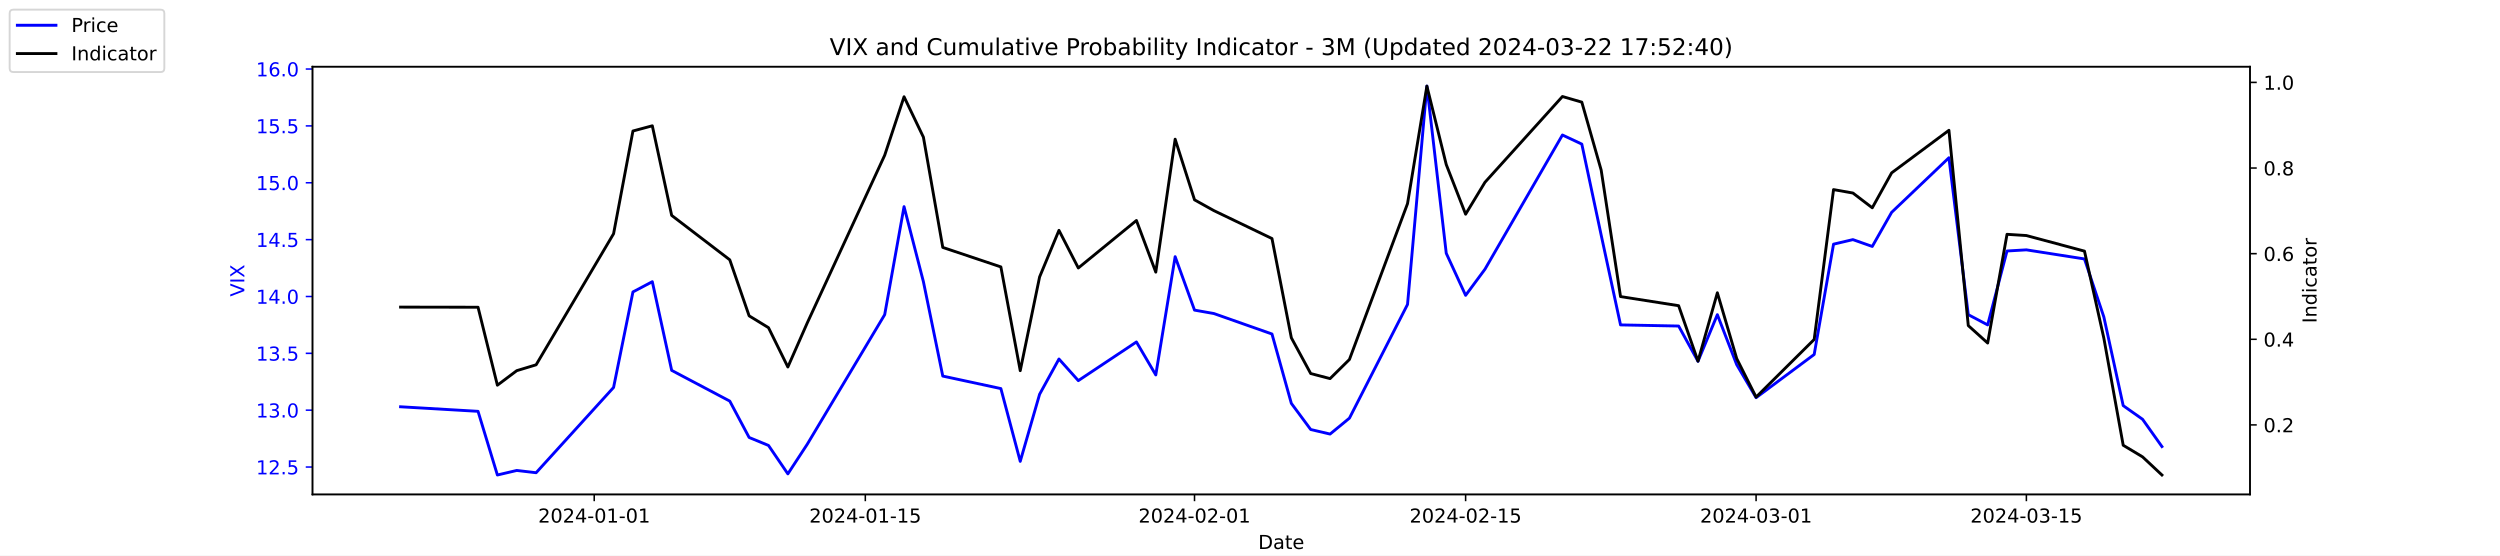
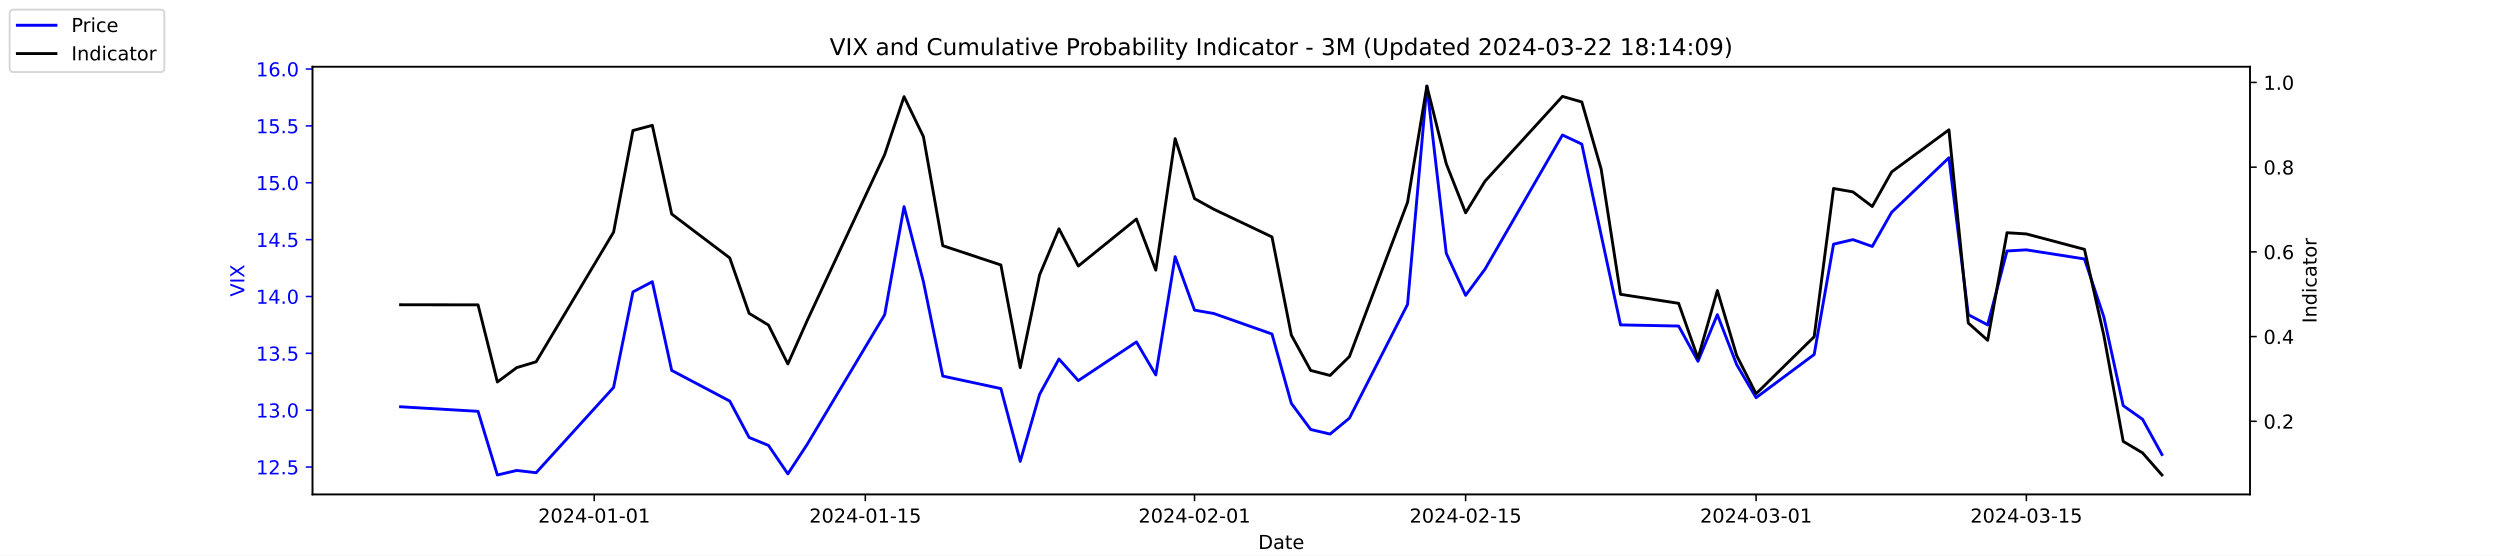
<svg xmlns="http://www.w3.org/2000/svg" xmlns:xlink="http://www.w3.org/1999/xlink" width="1296pt" height="288pt" viewBox="0 0 1296 288" version="1.1">
  <defs>
    <style type="text/css">*{stroke-linejoin: round; stroke-linecap: butt}</style>
  </defs>
  <g id="figure_1">
    <g id="patch_1">
      <path d="M 0 288  L 1296 288  L 1296 0  L 0 0  z " style="fill: #ffffff" />
    </g>
    <g id="axes_1">
      <g id="patch_2">
        <path d="M 162 256.32  L 1166.4 256.32  L 1166.4 34.56  L 162 34.56  z " style="fill: #ffffff" />
      </g>
      <g id="matplotlib.axis_1">
        <g id="xtick_1">
          <g id="line2d_1">
            <defs>
-               <path id="m07f2b52ada" d="M 0 0  L 0 3.5  " style="stroke: #000000; stroke-width: 0.8" />
+               <path id="m7a53cad192" d="M 0 0  L 0 3.5  " style="stroke: #000000; stroke-width: 0.8" />
            </defs>
            <g>
-               <use xlink:href="#m07f2b52ada" x="308.04" y="256.32" style="stroke: #000000; stroke-width: 0.8" />
+               <use xlink:href="#m7a53cad192" x="308.04" y="256.32" style="stroke: #000000; stroke-width: 0.8" />
            </g>
          </g>
          <g id="text_1">
            <g transform="translate(278.9824 270.9184) scale(0.1 -0.1)">
              <defs>
                <path id="DejaVuSans-32" d="M 1228 531  L 3431 531  L 3431 0  L 469 0  L 469 531  Q 828 903 1448 1529  Q 2069 2156 2228 2338  Q 2531 2678 2651 2914  Q 2772 3150 2772 3378  Q 2772 3750 2511 3984  Q 2250 4219 1831 4219  Q 1534 4219 1204 4116  Q 875 4013 500 3803  L 500 4441  Q 881 4594 1212 4672  Q 1544 4750 1819 4750  Q 2544 4750 2975 4387  Q 3406 4025 3406 3419  Q 3406 3131 3298 2873  Q 3191 2616 2906 2266  Q 2828 2175 2409 1742  Q 1991 1309 1228 531  z " transform="scale(0.015625)" />
                <path id="DejaVuSans-30" d="M 2034 4250  Q 1547 4250 1301 3770  Q 1056 3291 1056 2328  Q 1056 1369 1301 889  Q 1547 409 2034 409  Q 2525 409 2770 889  Q 3016 1369 3016 2328  Q 3016 3291 2770 3770  Q 2525 4250 2034 4250  z M 2034 4750  Q 2819 4750 3233 4129  Q 3647 3509 3647 2328  Q 3647 1150 3233 529  Q 2819 -91 2034 -91  Q 1250 -91 836 529  Q 422 1150 422 2328  Q 422 3509 836 4129  Q 1250 4750 2034 4750  z " transform="scale(0.015625)" />
                <path id="DejaVuSans-34" d="M 2419 4116  L 825 1625  L 2419 1625  L 2419 4116  z M 2253 4666  L 3047 4666  L 3047 1625  L 3713 1625  L 3713 1100  L 3047 1100  L 3047 0  L 2419 0  L 2419 1100  L 313 1100  L 313 1709  L 2253 4666  z " transform="scale(0.015625)" />
                <path id="DejaVuSans-2d" d="M 313 2009  L 1997 2009  L 1997 1497  L 313 1497  L 313 2009  z " transform="scale(0.015625)" />
                <path id="DejaVuSans-31" d="M 794 531  L 1825 531  L 1825 4091  L 703 3866  L 703 4441  L 1819 4666  L 2450 4666  L 2450 531  L 3481 531  L 3481 0  L 794 0  L 794 531  z " transform="scale(0.015625)" />
              </defs>
              <use xlink:href="#DejaVuSans-32" />
              <use xlink:href="#DejaVuSans-30" x="63.623" />
              <use xlink:href="#DejaVuSans-32" x="127.246" />
              <use xlink:href="#DejaVuSans-34" x="190.869" />
              <use xlink:href="#DejaVuSans-2d" x="254.492" />
              <use xlink:href="#DejaVuSans-30" x="290.576" />
              <use xlink:href="#DejaVuSans-31" x="354.199" />
              <use xlink:href="#DejaVuSans-2d" x="417.822" />
              <use xlink:href="#DejaVuSans-30" x="453.906" />
              <use xlink:href="#DejaVuSans-31" x="517.529" />
            </g>
          </g>
        </g>
        <g id="xtick_2">
          <g id="line2d_2">
            <g>
-               <use xlink:href="#m07f2b52ada" x="448.58" y="256.32" style="stroke: #000000; stroke-width: 0.8" />
+               <use xlink:href="#m7a53cad192" x="448.58" y="256.32" style="stroke: #000000; stroke-width: 0.8" />
            </g>
          </g>
          <g id="text_2">
            <g transform="translate(419.5222 270.9184) scale(0.1 -0.1)">
              <defs>
                <path id="DejaVuSans-35" d="M 691 4666  L 3169 4666  L 3169 4134  L 1269 4134  L 1269 2991  Q 1406 3038 1543 3061  Q 1681 3084 1819 3084  Q 2600 3084 3056 2656  Q 3513 2228 3513 1497  Q 3513 744 3044 326  Q 2575 -91 1722 -91  Q 1428 -91 1123 -41  Q 819 9 494 109  L 494 744  Q 775 591 1075 516  Q 1375 441 1709 441  Q 2250 441 2565 725  Q 2881 1009 2881 1497  Q 2881 1984 2565 2268  Q 2250 2553 1709 2553  Q 1456 2553 1204 2497  Q 953 2441 691 2322  L 691 4666  z " transform="scale(0.015625)" />
              </defs>
              <use xlink:href="#DejaVuSans-32" />
              <use xlink:href="#DejaVuSans-30" x="63.623" />
              <use xlink:href="#DejaVuSans-32" x="127.246" />
              <use xlink:href="#DejaVuSans-34" x="190.869" />
              <use xlink:href="#DejaVuSans-2d" x="254.492" />
              <use xlink:href="#DejaVuSans-30" x="290.576" />
              <use xlink:href="#DejaVuSans-31" x="354.199" />
              <use xlink:href="#DejaVuSans-2d" x="417.822" />
              <use xlink:href="#DejaVuSans-31" x="453.906" />
              <use xlink:href="#DejaVuSans-35" x="517.529" />
            </g>
          </g>
        </g>
        <g id="xtick_3">
          <g id="line2d_3">
            <g>
-               <use xlink:href="#m07f2b52ada" x="619.236" y="256.32" style="stroke: #000000; stroke-width: 0.8" />
+               <use xlink:href="#m7a53cad192" x="619.236" y="256.32" style="stroke: #000000; stroke-width: 0.8" />
            </g>
          </g>
          <g id="text_3">
            <g transform="translate(590.1778 270.9184) scale(0.1 -0.1)">
              <use xlink:href="#DejaVuSans-32" />
              <use xlink:href="#DejaVuSans-30" x="63.623" />
              <use xlink:href="#DejaVuSans-32" x="127.246" />
              <use xlink:href="#DejaVuSans-34" x="190.869" />
              <use xlink:href="#DejaVuSans-2d" x="254.492" />
              <use xlink:href="#DejaVuSans-30" x="290.576" />
              <use xlink:href="#DejaVuSans-32" x="354.199" />
              <use xlink:href="#DejaVuSans-2d" x="417.822" />
              <use xlink:href="#DejaVuSans-30" x="453.906" />
              <use xlink:href="#DejaVuSans-31" x="517.529" />
            </g>
          </g>
        </g>
        <g id="xtick_4">
          <g id="line2d_4">
            <g>
-               <use xlink:href="#m07f2b52ada" x="759.775" y="256.32" style="stroke: #000000; stroke-width: 0.8" />
+               <use xlink:href="#m7a53cad192" x="759.775" y="256.32" style="stroke: #000000; stroke-width: 0.8" />
            </g>
          </g>
          <g id="text_4">
            <g transform="translate(730.7177 270.9184) scale(0.1 -0.1)">
              <use xlink:href="#DejaVuSans-32" />
              <use xlink:href="#DejaVuSans-30" x="63.623" />
              <use xlink:href="#DejaVuSans-32" x="127.246" />
              <use xlink:href="#DejaVuSans-34" x="190.869" />
              <use xlink:href="#DejaVuSans-2d" x="254.492" />
              <use xlink:href="#DejaVuSans-30" x="290.576" />
              <use xlink:href="#DejaVuSans-32" x="354.199" />
              <use xlink:href="#DejaVuSans-2d" x="417.822" />
              <use xlink:href="#DejaVuSans-31" x="453.906" />
              <use xlink:href="#DejaVuSans-35" x="517.529" />
            </g>
          </g>
        </g>
        <g id="xtick_5">
          <g id="line2d_5">
            <g>
-               <use xlink:href="#m07f2b52ada" x="910.354" y="256.32" style="stroke: #000000; stroke-width: 0.8" />
+               <use xlink:href="#m7a53cad192" x="910.354" y="256.32" style="stroke: #000000; stroke-width: 0.8" />
            </g>
          </g>
          <g id="text_5">
            <g transform="translate(881.2961 270.9184) scale(0.1 -0.1)">
              <defs>
                <path id="DejaVuSans-33" d="M 2597 2516  Q 3050 2419 3304 2112  Q 3559 1806 3559 1356  Q 3559 666 3084 287  Q 2609 -91 1734 -91  Q 1441 -91 1130 -33  Q 819 25 488 141  L 488 750  Q 750 597 1062 519  Q 1375 441 1716 441  Q 2309 441 2620 675  Q 2931 909 2931 1356  Q 2931 1769 2642 2001  Q 2353 2234 1838 2234  L 1294 2234  L 1294 2753  L 1863 2753  Q 2328 2753 2575 2939  Q 2822 3125 2822 3475  Q 2822 3834 2567 4026  Q 2313 4219 1838 4219  Q 1578 4219 1281 4162  Q 984 4106 628 3988  L 628 4550  Q 988 4650 1302 4700  Q 1616 4750 1894 4750  Q 2613 4750 3031 4423  Q 3450 4097 3450 3541  Q 3450 3153 3228 2886  Q 3006 2619 2597 2516  z " transform="scale(0.015625)" />
              </defs>
              <use xlink:href="#DejaVuSans-32" />
              <use xlink:href="#DejaVuSans-30" x="63.623" />
              <use xlink:href="#DejaVuSans-32" x="127.246" />
              <use xlink:href="#DejaVuSans-34" x="190.869" />
              <use xlink:href="#DejaVuSans-2d" x="254.492" />
              <use xlink:href="#DejaVuSans-30" x="290.576" />
              <use xlink:href="#DejaVuSans-33" x="354.199" />
              <use xlink:href="#DejaVuSans-2d" x="417.822" />
              <use xlink:href="#DejaVuSans-30" x="453.906" />
              <use xlink:href="#DejaVuSans-31" x="517.529" />
            </g>
          </g>
        </g>
        <g id="xtick_6">
          <g id="line2d_6">
            <g>
-               <use xlink:href="#m07f2b52ada" x="1050.476" y="256.32" style="stroke: #000000; stroke-width: 0.8" />
+               <use xlink:href="#m7a53cad192" x="1050.476" y="256.32" style="stroke: #000000; stroke-width: 0.8" />
            </g>
          </g>
          <g id="text_6">
            <g transform="translate(1021.418 270.9184) scale(0.1 -0.1)">
              <use xlink:href="#DejaVuSans-32" />
              <use xlink:href="#DejaVuSans-30" x="63.623" />
              <use xlink:href="#DejaVuSans-32" x="127.246" />
              <use xlink:href="#DejaVuSans-34" x="190.869" />
              <use xlink:href="#DejaVuSans-2d" x="254.492" />
              <use xlink:href="#DejaVuSans-30" x="290.576" />
              <use xlink:href="#DejaVuSans-33" x="354.199" />
              <use xlink:href="#DejaVuSans-2d" x="417.822" />
              <use xlink:href="#DejaVuSans-31" x="453.906" />
              <use xlink:href="#DejaVuSans-35" x="517.529" />
            </g>
          </g>
        </g>
        <g id="text_7">
          <g transform="translate(652.2492 284.5966) scale(0.1 -0.1)">
            <defs>
              <path id="DejaVuSans-44" d="M 1259 4147  L 1259 519  L 2022 519  Q 2988 519 3436 956  Q 3884 1394 3884 2338  Q 3884 3275 3436 3711  Q 2988 4147 2022 4147  L 1259 4147  z M 628 4666  L 1925 4666  Q 3281 4666 3915 4102  Q 4550 3538 4550 2338  Q 4550 1131 3912 565  Q 3275 0 1925 0  L 628 0  L 628 4666  z " transform="scale(0.015625)" />
              <path id="DejaVuSans-61" d="M 2194 1759  Q 1497 1759 1228 1600  Q 959 1441 959 1056  Q 959 750 1161 570  Q 1363 391 1709 391  Q 2188 391 2477 730  Q 2766 1069 2766 1631  L 2766 1759  L 2194 1759  z M 3341 1997  L 3341 0  L 2766 0  L 2766 531  Q 2569 213 2275 61  Q 1981 -91 1556 -91  Q 1019 -91 701 211  Q 384 513 384 1019  Q 384 1609 779 1909  Q 1175 2209 1959 2209  L 2766 2209  L 2766 2266  Q 2766 2663 2505 2880  Q 2244 3097 1772 3097  Q 1472 3097 1187 3025  Q 903 2953 641 2809  L 641 3341  Q 956 3463 1253 3523  Q 1550 3584 1831 3584  Q 2591 3584 2966 3190  Q 3341 2797 3341 1997  z " transform="scale(0.015625)" />
              <path id="DejaVuSans-74" d="M 1172 4494  L 1172 3500  L 2356 3500  L 2356 3053  L 1172 3053  L 1172 1153  Q 1172 725 1289 603  Q 1406 481 1766 481  L 2356 481  L 2356 0  L 1766 0  Q 1100 0 847 248  Q 594 497 594 1153  L 594 3053  L 172 3053  L 172 3500  L 594 3500  L 594 4494  L 1172 4494  z " transform="scale(0.015625)" />
              <path id="DejaVuSans-65" d="M 3597 1894  L 3597 1613  L 953 1613  Q 991 1019 1311 708  Q 1631 397 2203 397  Q 2534 397 2845 478  Q 3156 559 3463 722  L 3463 178  Q 3153 47 2828 -22  Q 2503 -91 2169 -91  Q 1331 -91 842 396  Q 353 884 353 1716  Q 353 2575 817 3079  Q 1281 3584 2069 3584  Q 2775 3584 3186 3129  Q 3597 2675 3597 1894  z M 3022 2063  Q 3016 2534 2758 2815  Q 2500 3097 2075 3097  Q 1594 3097 1305 2825  Q 1016 2553 972 2059  L 3022 2063  z " transform="scale(0.015625)" />
            </defs>
            <use xlink:href="#DejaVuSans-44" />
            <use xlink:href="#DejaVuSans-61" x="77.002" />
            <use xlink:href="#DejaVuSans-74" x="138.281" />
            <use xlink:href="#DejaVuSans-65" x="177.49" />
          </g>
        </g>
      </g>
      <g id="matplotlib.axis_2">
        <g id="ytick_1">
          <g id="line2d_7">
            <defs>
-               <path id="m9b5f4cbcef" d="M 0 0  L -3.5 0  " style="stroke: #0000ff; stroke-width: 0.8" />
+               <path id="m133be6daa9" d="M 0 0  L -3.5 0  " style="stroke: #0000ff; stroke-width: 0.8" />
            </defs>
            <g>
-               <use xlink:href="#m9b5f4cbcef" x="162" y="242.114" style="fill: #0000ff; stroke: #0000ff; stroke-width: 0.8" />
+               <use xlink:href="#m133be6daa9" x="162" y="242.114" style="fill: #0000ff; stroke: #0000ff; stroke-width: 0.8" />
            </g>
          </g>
          <g id="text_8">
            <g style="fill: #0000ff" transform="translate(132.7344 245.9129) scale(0.1 -0.1)">
              <defs>
                <path id="DejaVuSans-2e" d="M 684 794  L 1344 794  L 1344 0  L 684 0  L 684 794  z " transform="scale(0.015625)" />
              </defs>
              <use xlink:href="#DejaVuSans-31" />
              <use xlink:href="#DejaVuSans-32" x="63.623" />
              <use xlink:href="#DejaVuSans-2e" x="127.246" />
              <use xlink:href="#DejaVuSans-35" x="159.033" />
            </g>
          </g>
        </g>
        <g id="ytick_2">
          <g id="line2d_8">
            <g>
-               <use xlink:href="#m9b5f4cbcef" x="162" y="212.64" style="fill: #0000ff; stroke: #0000ff; stroke-width: 0.8" />
+               <use xlink:href="#m133be6daa9" x="162" y="212.64" style="fill: #0000ff; stroke: #0000ff; stroke-width: 0.8" />
            </g>
          </g>
          <g id="text_9">
            <g style="fill: #0000ff" transform="translate(132.7344 216.4392) scale(0.1 -0.1)">
              <use xlink:href="#DejaVuSans-31" />
              <use xlink:href="#DejaVuSans-33" x="63.623" />
              <use xlink:href="#DejaVuSans-2e" x="127.246" />
              <use xlink:href="#DejaVuSans-30" x="159.033" />
            </g>
          </g>
        </g>
        <g id="ytick_3">
          <g id="line2d_9">
            <g>
-               <use xlink:href="#m9b5f4cbcef" x="162" y="183.166" style="fill: #0000ff; stroke: #0000ff; stroke-width: 0.8" />
+               <use xlink:href="#m133be6daa9" x="162" y="183.166" style="fill: #0000ff; stroke: #0000ff; stroke-width: 0.8" />
            </g>
          </g>
          <g id="text_10">
            <g style="fill: #0000ff" transform="translate(132.7344 186.9656) scale(0.1 -0.1)">
              <use xlink:href="#DejaVuSans-31" />
              <use xlink:href="#DejaVuSans-33" x="63.623" />
              <use xlink:href="#DejaVuSans-2e" x="127.246" />
              <use xlink:href="#DejaVuSans-35" x="159.033" />
            </g>
          </g>
        </g>
        <g id="ytick_4">
          <g id="line2d_10">
            <g>
-               <use xlink:href="#m9b5f4cbcef" x="162" y="153.693" style="fill: #0000ff; stroke: #0000ff; stroke-width: 0.8" />
+               <use xlink:href="#m133be6daa9" x="162" y="153.693" style="fill: #0000ff; stroke: #0000ff; stroke-width: 0.8" />
            </g>
          </g>
          <g id="text_11">
            <g style="fill: #0000ff" transform="translate(132.7344 157.4919) scale(0.1 -0.1)">
              <use xlink:href="#DejaVuSans-31" />
              <use xlink:href="#DejaVuSans-34" x="63.623" />
              <use xlink:href="#DejaVuSans-2e" x="127.246" />
              <use xlink:href="#DejaVuSans-30" x="159.033" />
            </g>
          </g>
        </g>
        <g id="ytick_5">
          <g id="line2d_11">
            <g>
-               <use xlink:href="#m9b5f4cbcef" x="162" y="124.219" style="fill: #0000ff; stroke: #0000ff; stroke-width: 0.8" />
+               <use xlink:href="#m133be6daa9" x="162" y="124.219" style="fill: #0000ff; stroke: #0000ff; stroke-width: 0.8" />
            </g>
          </g>
          <g id="text_12">
            <g style="fill: #0000ff" transform="translate(132.7344 128.0182) scale(0.1 -0.1)">
              <use xlink:href="#DejaVuSans-31" />
              <use xlink:href="#DejaVuSans-34" x="63.623" />
              <use xlink:href="#DejaVuSans-2e" x="127.246" />
              <use xlink:href="#DejaVuSans-35" x="159.033" />
            </g>
          </g>
        </g>
        <g id="ytick_6">
          <g id="line2d_12">
            <g>
-               <use xlink:href="#m9b5f4cbcef" x="162" y="94.745" style="fill: #0000ff; stroke: #0000ff; stroke-width: 0.8" />
+               <use xlink:href="#m133be6daa9" x="162" y="94.745" style="fill: #0000ff; stroke: #0000ff; stroke-width: 0.8" />
            </g>
          </g>
          <g id="text_13">
            <g style="fill: #0000ff" transform="translate(132.7344 98.5445) scale(0.1 -0.1)">
              <use xlink:href="#DejaVuSans-31" />
              <use xlink:href="#DejaVuSans-35" x="63.623" />
              <use xlink:href="#DejaVuSans-2e" x="127.246" />
              <use xlink:href="#DejaVuSans-30" x="159.033" />
            </g>
          </g>
        </g>
        <g id="ytick_7">
          <g id="line2d_13">
            <g>
-               <use xlink:href="#m9b5f4cbcef" x="162" y="65.272" style="fill: #0000ff; stroke: #0000ff; stroke-width: 0.8" />
+               <use xlink:href="#m133be6daa9" x="162" y="65.272" style="fill: #0000ff; stroke: #0000ff; stroke-width: 0.8" />
            </g>
          </g>
          <g id="text_14">
            <g style="fill: #0000ff" transform="translate(132.7344 69.07082) scale(0.1 -0.1)">
              <use xlink:href="#DejaVuSans-31" />
              <use xlink:href="#DejaVuSans-35" x="63.623" />
              <use xlink:href="#DejaVuSans-2e" x="127.246" />
              <use xlink:href="#DejaVuSans-35" x="159.033" />
            </g>
          </g>
        </g>
        <g id="ytick_8">
          <g id="line2d_14">
            <g>
-               <use xlink:href="#m9b5f4cbcef" x="162" y="35.798" style="fill: #0000ff; stroke: #0000ff; stroke-width: 0.8" />
+               <use xlink:href="#m133be6daa9" x="162" y="35.798" style="fill: #0000ff; stroke: #0000ff; stroke-width: 0.8" />
            </g>
          </g>
          <g id="text_15">
            <g style="fill: #0000ff" transform="translate(132.7344 39.59714) scale(0.1 -0.1)">
              <defs>
                <path id="DejaVuSans-36" d="M 2113 2584  Q 1688 2584 1439 2293  Q 1191 2003 1191 1497  Q 1191 994 1439 701  Q 1688 409 2113 409  Q 2538 409 2786 701  Q 3034 994 3034 1497  Q 3034 2003 2786 2293  Q 2538 2584 2113 2584  z M 3366 4563  L 3366 3988  Q 3128 4100 2886 4159  Q 2644 4219 2406 4219  Q 1781 4219 1451 3797  Q 1122 3375 1075 2522  Q 1259 2794 1537 2939  Q 1816 3084 2150 3084  Q 2853 3084 3261 2657  Q 3669 2231 3669 1497  Q 3669 778 3244 343  Q 2819 -91 2113 -91  Q 1303 -91 875 529  Q 447 1150 447 2328  Q 447 3434 972 4092  Q 1497 4750 2381 4750  Q 2619 4750 2861 4703  Q 3103 4656 3366 4563  z " transform="scale(0.015625)" />
              </defs>
              <use xlink:href="#DejaVuSans-31" />
              <use xlink:href="#DejaVuSans-36" x="63.623" />
              <use xlink:href="#DejaVuSans-2e" x="127.246" />
              <use xlink:href="#DejaVuSans-30" x="159.033" />
            </g>
          </g>
        </g>
        <g id="text_16">
          <g style="fill: #0000ff" transform="translate(126.6547 153.7603) rotate(-90) scale(0.1 -0.1)">
            <defs>
              <path id="DejaVuSans-56" d="M 1831 0  L 50 4666  L 709 4666  L 2188 738  L 3669 4666  L 4325 4666  L 2547 0  L 1831 0  z " transform="scale(0.015625)" />
              <path id="DejaVuSans-49" d="M 628 4666  L 1259 4666  L 1259 0  L 628 0  L 628 4666  z " transform="scale(0.015625)" />
              <path id="DejaVuSans-58" d="M 403 4666  L 1081 4666  L 2241 2931  L 3406 4666  L 4084 4666  L 2584 2425  L 4184 0  L 3506 0  L 2194 1984  L 872 0  L 191 0  L 1856 2491  L 403 4666  z " transform="scale(0.015625)" />
            </defs>
            <use xlink:href="#DejaVuSans-56" />
            <use xlink:href="#DejaVuSans-49" x="68.408" />
            <use xlink:href="#DejaVuSans-58" x="97.9" />
          </g>
        </g>
      </g>
      <g id="line2d_15">
-         <path d="M 207.655 210.872  L 247.809 213.23  L 257.847 246.24  L 267.886 243.882  L 277.924 245.061  L 318.079 200.851  L 328.117 151.335  L 338.156 146.029  L 348.194 192.008  L 378.31 207.924  L 388.349 226.787  L 398.387 230.914  L 408.426 245.651  L 418.464 230.324  L 458.619 163.124  L 468.657 107.124  L 478.696 146.029  L 488.734 194.956  L 518.85 201.44  L 528.889 239.166  L 538.927 204.387  L 548.966 186.114  L 559.004 197.314  L 589.12 177.272  L 599.158 194.366  L 609.197 133.061  L 619.236 160.766  L 629.274 162.535  L 659.39 173.145  L 669.428 209.103  L 679.467 222.661  L 689.506 225.019  L 699.544 216.766  L 729.66 157.819  L 739.698 44.64  L 749.737 131.293  L 759.775 153.103  L 769.814 139.545  L 809.968 69.987  L 820.007 74.703  L 830.045 121.861  L 840.084 168.429  L 870.2 169.019  L 880.238 187.293  L 890.277 163.124  L 900.315 189.061  L 910.354 206.156  L 940.47 183.756  L 950.508 126.577  L 960.547 124.219  L 970.585 127.756  L 980.624 110.072  L 1010.321 81.777  L 1020.36 163.124  L 1030.398 168.429  L 1040.437 130.114  L 1050.476 129.524  L 1080.591 134.24  L 1090.63 164.303  L 1100.668 210.282  L 1110.707 217.356  L 1120.745 231.503  " clip-path="url(#pab43a58d4c)" style="fill: none; stroke: #0000ff; stroke-width: 1.5; stroke-linecap: square" />
+         <path d="M 207.655 210.872  L 247.809 213.23  L 257.847 246.24  L 267.886 243.882  L 277.924 245.061  L 318.079 200.851  L 328.117 151.335  L 338.156 146.029  L 348.194 192.008  L 378.31 207.924  L 388.349 226.787  L 398.387 230.914  L 408.426 245.651  L 418.464 230.324  L 458.619 163.124  L 468.657 107.124  L 478.696 146.029  L 488.734 194.956  L 518.85 201.44  L 528.889 239.166  L 538.927 204.387  L 548.966 186.114  L 559.004 197.314  L 589.12 177.272  L 599.158 194.366  L 609.197 133.061  L 619.236 160.766  L 629.274 162.535  L 659.39 173.145  L 669.428 209.103  L 679.467 222.661  L 689.506 225.019  L 699.544 216.766  L 729.66 157.819  L 739.698 44.64  L 749.737 131.293  L 759.775 153.103  L 769.814 139.545  L 809.968 69.987  L 820.007 74.703  L 830.045 121.861  L 840.084 168.429  L 870.2 169.019  L 880.238 187.293  L 890.277 163.124  L 900.315 189.061  L 910.354 206.156  L 940.47 183.756  L 950.508 126.577  L 960.547 124.219  L 970.585 127.756  L 980.624 110.072  L 1010.321 81.777  L 1020.36 163.124  L 1030.398 168.429  L 1040.437 130.114  L 1050.476 129.524  L 1080.591 134.24  L 1090.63 164.303  L 1100.668 210.282  L 1110.707 217.356  L 1120.745 235.63  " clip-path="url(#p592674bd98)" style="fill: none; stroke: #0000ff; stroke-width: 1.5; stroke-linecap: square" />
      </g>
      <g id="patch_3">
        <path d="M 162 256.32  L 162 34.56  " style="fill: none; stroke: #000000; stroke-width: 0.8; stroke-linejoin: miter; stroke-linecap: square" />
      </g>
      <g id="patch_4">
        <path d="M 1166.4 256.32  L 1166.4 34.56  " style="fill: none; stroke: #000000; stroke-width: 0.8; stroke-linejoin: miter; stroke-linecap: square" />
      </g>
      <g id="patch_5">
        <path d="M 162 256.32  L 1166.4 256.32  " style="fill: none; stroke: #000000; stroke-width: 0.8; stroke-linejoin: miter; stroke-linecap: square" />
      </g>
      <g id="patch_6">
        <path d="M 162 34.56  L 1166.4 34.56  " style="fill: none; stroke: #000000; stroke-width: 0.8; stroke-linejoin: miter; stroke-linecap: square" />
      </g>
    </g>
    <g id="axes_2">
      <g id="matplotlib.axis_3">
        <g id="ytick_9">
          <g id="line2d_16">
            <defs>
-               <path id="m5ce564eed6" d="M 0 0  L 3.5 0  " style="stroke: #000000; stroke-width: 0.8" />
+               <path id="m8a5cfea23c" d="M 0 0  L 3.5 0  " style="stroke: #000000; stroke-width: 0.8" />
            </defs>
            <g>
-               <use xlink:href="#m5ce564eed6" x="1166.4" y="220.278" style="stroke: #000000; stroke-width: 0.8" />
+               <use xlink:href="#m8a5cfea23c" x="1166.4" y="218.39" style="stroke: #000000; stroke-width: 0.8" />
            </g>
          </g>
          <g id="text_17">
-             <g transform="translate(1173.4 224.0772) scale(0.1 -0.1)">
+             <g transform="translate(1173.4 222.1896) scale(0.1 -0.1)">
              <use xlink:href="#DejaVuSans-30" />
              <use xlink:href="#DejaVuSans-2e" x="63.623" />
              <use xlink:href="#DejaVuSans-32" x="95.41" />
            </g>
          </g>
        </g>
        <g id="ytick_10">
          <g id="line2d_17">
            <g>
-               <use xlink:href="#m5ce564eed6" x="1166.4" y="175.889" style="stroke: #000000; stroke-width: 0.8" />
+               <use xlink:href="#m8a5cfea23c" x="1166.4" y="174.478" style="stroke: #000000; stroke-width: 0.8" />
            </g>
          </g>
          <g id="text_18">
-             <g transform="translate(1173.4 179.6878) scale(0.1 -0.1)">
+             <g transform="translate(1173.4 178.2773) scale(0.1 -0.1)">
              <use xlink:href="#DejaVuSans-30" />
              <use xlink:href="#DejaVuSans-2e" x="63.623" />
              <use xlink:href="#DejaVuSans-34" x="95.41" />
            </g>
          </g>
        </g>
        <g id="ytick_11">
          <g id="line2d_18">
            <g>
-               <use xlink:href="#m5ce564eed6" x="1166.4" y="131.499" style="stroke: #000000; stroke-width: 0.8" />
+               <use xlink:href="#m8a5cfea23c" x="1166.4" y="130.566" style="stroke: #000000; stroke-width: 0.8" />
            </g>
          </g>
          <g id="text_19">
-             <g transform="translate(1173.4 135.2984) scale(0.1 -0.1)">
+             <g transform="translate(1173.4 134.3649) scale(0.1 -0.1)">
              <use xlink:href="#DejaVuSans-30" />
              <use xlink:href="#DejaVuSans-2e" x="63.623" />
              <use xlink:href="#DejaVuSans-36" x="95.41" />
            </g>
          </g>
        </g>
        <g id="ytick_12">
          <g id="line2d_19">
            <g>
-               <use xlink:href="#m5ce564eed6" x="1166.4" y="87.11" style="stroke: #000000; stroke-width: 0.8" />
+               <use xlink:href="#m8a5cfea23c" x="1166.4" y="86.653" style="stroke: #000000; stroke-width: 0.8" />
            </g>
          </g>
          <g id="text_20">
-             <g transform="translate(1173.4 90.90898) scale(0.1 -0.1)">
+             <g transform="translate(1173.4 90.45257) scale(0.1 -0.1)">
              <defs>
                <path id="DejaVuSans-38" d="M 2034 2216  Q 1584 2216 1326 1975  Q 1069 1734 1069 1313  Q 1069 891 1326 650  Q 1584 409 2034 409  Q 2484 409 2743 651  Q 3003 894 3003 1313  Q 3003 1734 2745 1975  Q 2488 2216 2034 2216  z M 1403 2484  Q 997 2584 770 2862  Q 544 3141 544 3541  Q 544 4100 942 4425  Q 1341 4750 2034 4750  Q 2731 4750 3128 4425  Q 3525 4100 3525 3541  Q 3525 3141 3298 2862  Q 3072 2584 2669 2484  Q 3125 2378 3379 2068  Q 3634 1759 3634 1313  Q 3634 634 3220 271  Q 2806 -91 2034 -91  Q 1263 -91 848 271  Q 434 634 434 1313  Q 434 1759 690 2068  Q 947 2378 1403 2484  z M 1172 3481  Q 1172 3119 1398 2916  Q 1625 2713 2034 2713  Q 2441 2713 2670 2916  Q 2900 3119 2900 3481  Q 2900 3844 2670 4047  Q 2441 4250 2034 4250  Q 1625 4250 1398 4047  Q 1172 3844 1172 3481  z " transform="scale(0.015625)" />
              </defs>
              <use xlink:href="#DejaVuSans-30" />
              <use xlink:href="#DejaVuSans-2e" x="63.623" />
              <use xlink:href="#DejaVuSans-38" x="95.41" />
            </g>
          </g>
        </g>
        <g id="ytick_13">
          <g id="line2d_20">
            <g>
-               <use xlink:href="#m5ce564eed6" x="1166.4" y="42.72" style="stroke: #000000; stroke-width: 0.8" />
+               <use xlink:href="#m8a5cfea23c" x="1166.4" y="42.741" style="stroke: #000000; stroke-width: 0.8" />
            </g>
          </g>
          <g id="text_21">
-             <g transform="translate(1173.4 46.51958) scale(0.1 -0.1)">
+             <g transform="translate(1173.4 46.54021) scale(0.1 -0.1)">
              <use xlink:href="#DejaVuSans-31" />
              <use xlink:href="#DejaVuSans-2e" x="63.623" />
              <use xlink:href="#DejaVuSans-30" x="95.41" />
            </g>
          </g>
        </g>
        <g id="text_22">
          <g transform="translate(1200.902 167.5353) rotate(-90) scale(0.1 -0.1)">
            <defs>
              <path id="DejaVuSans-6e" d="M 3513 2113  L 3513 0  L 2938 0  L 2938 2094  Q 2938 2591 2744 2837  Q 2550 3084 2163 3084  Q 1697 3084 1428 2787  Q 1159 2491 1159 1978  L 1159 0  L 581 0  L 581 3500  L 1159 3500  L 1159 2956  Q 1366 3272 1645 3428  Q 1925 3584 2291 3584  Q 2894 3584 3203 3211  Q 3513 2838 3513 2113  z " transform="scale(0.015625)" />
              <path id="DejaVuSans-64" d="M 2906 2969  L 2906 4863  L 3481 4863  L 3481 0  L 2906 0  L 2906 525  Q 2725 213 2448 61  Q 2172 -91 1784 -91  Q 1150 -91 751 415  Q 353 922 353 1747  Q 353 2572 751 3078  Q 1150 3584 1784 3584  Q 2172 3584 2448 3432  Q 2725 3281 2906 2969  z M 947 1747  Q 947 1113 1208 752  Q 1469 391 1925 391  Q 2381 391 2643 752  Q 2906 1113 2906 1747  Q 2906 2381 2643 2742  Q 2381 3103 1925 3103  Q 1469 3103 1208 2742  Q 947 2381 947 1747  z " transform="scale(0.015625)" />
              <path id="DejaVuSans-69" d="M 603 3500  L 1178 3500  L 1178 0  L 603 0  L 603 3500  z M 603 4863  L 1178 4863  L 1178 4134  L 603 4134  L 603 4863  z " transform="scale(0.015625)" />
              <path id="DejaVuSans-63" d="M 3122 3366  L 3122 2828  Q 2878 2963 2633 3030  Q 2388 3097 2138 3097  Q 1578 3097 1268 2742  Q 959 2388 959 1747  Q 959 1106 1268 751  Q 1578 397 2138 397  Q 2388 397 2633 464  Q 2878 531 3122 666  L 3122 134  Q 2881 22 2623 -34  Q 2366 -91 2075 -91  Q 1284 -91 818 406  Q 353 903 353 1747  Q 353 2603 823 3093  Q 1294 3584 2113 3584  Q 2378 3584 2631 3529  Q 2884 3475 3122 3366  z " transform="scale(0.015625)" />
              <path id="DejaVuSans-6f" d="M 1959 3097  Q 1497 3097 1228 2736  Q 959 2375 959 1747  Q 959 1119 1226 758  Q 1494 397 1959 397  Q 2419 397 2687 759  Q 2956 1122 2956 1747  Q 2956 2369 2687 2733  Q 2419 3097 1959 3097  z M 1959 3584  Q 2709 3584 3137 3096  Q 3566 2609 3566 1747  Q 3566 888 3137 398  Q 2709 -91 1959 -91  Q 1206 -91 779 398  Q 353 888 353 1747  Q 353 2609 779 3096  Q 1206 3584 1959 3584  z " transform="scale(0.015625)" />
              <path id="DejaVuSans-72" d="M 2631 2963  Q 2534 3019 2420 3045  Q 2306 3072 2169 3072  Q 1681 3072 1420 2755  Q 1159 2438 1159 1844  L 1159 0  L 581 0  L 581 3500  L 1159 3500  L 1159 2956  Q 1341 3275 1631 3429  Q 1922 3584 2338 3584  Q 2397 3584 2469 3576  Q 2541 3569 2628 3553  L 2631 2963  z " transform="scale(0.015625)" />
            </defs>
            <use xlink:href="#DejaVuSans-49" />
            <use xlink:href="#DejaVuSans-6e" x="29.492" />
            <use xlink:href="#DejaVuSans-64" x="92.871" />
            <use xlink:href="#DejaVuSans-69" x="156.348" />
            <use xlink:href="#DejaVuSans-63" x="184.131" />
            <use xlink:href="#DejaVuSans-61" x="239.111" />
            <use xlink:href="#DejaVuSans-74" x="300.391" />
            <use xlink:href="#DejaVuSans-6f" x="339.6" />
            <use xlink:href="#DejaVuSans-72" x="400.781" />
          </g>
        </g>
      </g>
      <g id="line2d_21">
-         <path d="M 207.655 159.21  L 247.809 159.269  L 257.847 199.69  L 267.886 192.154  L 277.924 189.114  L 318.079 121.169  L 328.117 67.917  L 338.156 65.211  L 348.194 111.669  L 378.31 134.687  L 388.349 163.736  L 398.387 169.865  L 408.426 190.251  L 418.464 167.451  L 458.619 80.498  L 468.657 50.161  L 478.696 71.109  L 488.734 128.258  L 518.85 138.365  L 528.889 192.154  L 538.927 143.563  L 548.966 119.417  L 559.004 138.917  L 589.12 114.302  L 599.158 141.075  L 609.197 72.159  L 619.236 103.59  L 629.274 109.181  L 659.39 123.658  L 669.428 175.119  L 679.467 193.642  L 689.506 196.267  L 699.544 186.355  L 729.66 105.553  L 739.698 44.64  L 749.737 85.307  L 759.775 111.041  L 769.814 94.48  L 809.968 50.03  L 820.007 52.95  L 830.045 88.171  L 840.084 153.753  L 870.2 158.473  L 880.238 187.234  L 890.277 151.776  L 900.315 185.888  L 910.354 205.85  L 940.47 175.973  L 950.508 98.289  L 960.547 100.068  L 970.585 107.723  L 980.624 89.613  L 1010.321 67.549  L 1020.36 168.79  L 1030.398 177.825  L 1040.437 121.472  L 1050.476 122.106  L 1080.591 130.187  L 1090.63 175.287  L 1100.668 230.815  L 1110.707 236.847  L 1120.745 246.24  " clip-path="url(#pab43a58d4c)" style="fill: none; stroke: #000000; stroke-width: 1.5; stroke-linecap: square" />
+         <path d="M 207.655 157.979  L 247.809 158.037  L 257.847 198.023  L 267.886 190.569  L 277.924 187.561  L 318.079 120.347  L 328.117 67.666  L 338.156 64.99  L 348.194 110.948  L 378.31 133.719  L 388.349 162.456  L 398.387 168.519  L 408.426 188.686  L 418.464 166.131  L 458.619 80.113  L 468.657 50.102  L 478.696 70.825  L 488.734 127.36  L 518.85 137.358  L 528.889 190.569  L 538.927 142.5  L 548.966 118.613  L 559.004 137.904  L 589.12 113.554  L 599.158 140.038  L 609.197 71.863  L 619.236 102.956  L 629.274 108.487  L 659.39 122.809  L 669.428 173.716  L 679.467 192.041  L 689.506 194.637  L 699.544 184.832  L 729.66 104.899  L 739.698 44.64  L 749.737 84.87  L 759.775 110.327  L 769.814 93.944  L 809.968 49.972  L 820.007 52.861  L 830.045 87.703  L 840.084 152.58  L 870.2 157.25  L 880.238 185.702  L 890.277 150.625  L 900.315 184.37  L 910.354 204.118  L 940.47 174.562  L 950.508 97.712  L 960.547 99.473  L 970.585 107.045  L 980.624 89.129  L 1010.321 67.302  L 1020.36 167.456  L 1030.398 176.394  L 1040.437 120.646  L 1050.476 121.274  L 1080.591 129.268  L 1090.63 173.883  L 1100.668 228.814  L 1110.707 234.781  L 1120.745 246.24  " clip-path="url(#p592674bd98)" style="fill: none; stroke: #000000; stroke-width: 1.5; stroke-linecap: square" />
      </g>
      <g id="patch_7">
        <path d="M 162 256.32  L 162 34.56  " style="fill: none; stroke: #000000; stroke-width: 0.8; stroke-linejoin: miter; stroke-linecap: square" />
      </g>
      <g id="patch_8">
        <path d="M 1166.4 256.32  L 1166.4 34.56  " style="fill: none; stroke: #000000; stroke-width: 0.8; stroke-linejoin: miter; stroke-linecap: square" />
      </g>
      <g id="patch_9">
        <path d="M 162 256.32  L 1166.4 256.32  " style="fill: none; stroke: #000000; stroke-width: 0.8; stroke-linejoin: miter; stroke-linecap: square" />
      </g>
      <g id="patch_10">
        <path d="M 162 34.56  L 1166.4 34.56  " style="fill: none; stroke: #000000; stroke-width: 0.8; stroke-linejoin: miter; stroke-linecap: square" />
      </g>
      <g id="text_23">
        <g transform="translate(430.0941 28.56) scale(0.12 -0.12)">
          <defs>
            <path id="DejaVuSans-20" transform="scale(0.015625)" />
            <path id="DejaVuSans-43" d="M 4122 4306  L 4122 3641  Q 3803 3938 3442 4084  Q 3081 4231 2675 4231  Q 1875 4231 1450 3742  Q 1025 3253 1025 2328  Q 1025 1406 1450 917  Q 1875 428 2675 428  Q 3081 428 3442 575  Q 3803 722 4122 1019  L 4122 359  Q 3791 134 3420 21  Q 3050 -91 2638 -91  Q 1578 -91 968 557  Q 359 1206 359 2328  Q 359 3453 968 4101  Q 1578 4750 2638 4750  Q 3056 4750 3426 4639  Q 3797 4528 4122 4306  z " transform="scale(0.015625)" />
            <path id="DejaVuSans-75" d="M 544 1381  L 544 3500  L 1119 3500  L 1119 1403  Q 1119 906 1312 657  Q 1506 409 1894 409  Q 2359 409 2629 706  Q 2900 1003 2900 1516  L 2900 3500  L 3475 3500  L 3475 0  L 2900 0  L 2900 538  Q 2691 219 2414 64  Q 2138 -91 1772 -91  Q 1169 -91 856 284  Q 544 659 544 1381  z M 1991 3584  L 1991 3584  z " transform="scale(0.015625)" />
            <path id="DejaVuSans-6d" d="M 3328 2828  Q 3544 3216 3844 3400  Q 4144 3584 4550 3584  Q 5097 3584 5394 3201  Q 5691 2819 5691 2113  L 5691 0  L 5113 0  L 5113 2094  Q 5113 2597 4934 2840  Q 4756 3084 4391 3084  Q 3944 3084 3684 2787  Q 3425 2491 3425 1978  L 3425 0  L 2847 0  L 2847 2094  Q 2847 2600 2669 2842  Q 2491 3084 2119 3084  Q 1678 3084 1418 2786  Q 1159 2488 1159 1978  L 1159 0  L 581 0  L 581 3500  L 1159 3500  L 1159 2956  Q 1356 3278 1631 3431  Q 1906 3584 2284 3584  Q 2666 3584 2933 3390  Q 3200 3197 3328 2828  z " transform="scale(0.015625)" />
            <path id="DejaVuSans-6c" d="M 603 4863  L 1178 4863  L 1178 0  L 603 0  L 603 4863  z " transform="scale(0.015625)" />
            <path id="DejaVuSans-76" d="M 191 3500  L 800 3500  L 1894 563  L 2988 3500  L 3597 3500  L 2284 0  L 1503 0  L 191 3500  z " transform="scale(0.015625)" />
            <path id="DejaVuSans-50" d="M 1259 4147  L 1259 2394  L 2053 2394  Q 2494 2394 2734 2622  Q 2975 2850 2975 3272  Q 2975 3691 2734 3919  Q 2494 4147 2053 4147  L 1259 4147  z M 628 4666  L 2053 4666  Q 2838 4666 3239 4311  Q 3641 3956 3641 3272  Q 3641 2581 3239 2228  Q 2838 1875 2053 1875  L 1259 1875  L 1259 0  L 628 0  L 628 4666  z " transform="scale(0.015625)" />
            <path id="DejaVuSans-62" d="M 3116 1747  Q 3116 2381 2855 2742  Q 2594 3103 2138 3103  Q 1681 3103 1420 2742  Q 1159 2381 1159 1747  Q 1159 1113 1420 752  Q 1681 391 2138 391  Q 2594 391 2855 752  Q 3116 1113 3116 1747  z M 1159 2969  Q 1341 3281 1617 3432  Q 1894 3584 2278 3584  Q 2916 3584 3314 3078  Q 3713 2572 3713 1747  Q 3713 922 3314 415  Q 2916 -91 2278 -91  Q 1894 -91 1617 61  Q 1341 213 1159 525  L 1159 0  L 581 0  L 581 4863  L 1159 4863  L 1159 2969  z " transform="scale(0.015625)" />
            <path id="DejaVuSans-79" d="M 2059 -325  Q 1816 -950 1584 -1140  Q 1353 -1331 966 -1331  L 506 -1331  L 506 -850  L 844 -850  Q 1081 -850 1212 -737  Q 1344 -625 1503 -206  L 1606 56  L 191 3500  L 800 3500  L 1894 763  L 2988 3500  L 3597 3500  L 2059 -325  z " transform="scale(0.015625)" />
            <path id="DejaVuSans-4d" d="M 628 4666  L 1569 4666  L 2759 1491  L 3956 4666  L 4897 4666  L 4897 0  L 4281 0  L 4281 4097  L 3078 897  L 2444 897  L 1241 4097  L 1241 0  L 628 0  L 628 4666  z " transform="scale(0.015625)" />
            <path id="DejaVuSans-28" d="M 1984 4856  Q 1566 4138 1362 3434  Q 1159 2731 1159 2009  Q 1159 1288 1364 580  Q 1569 -128 1984 -844  L 1484 -844  Q 1016 -109 783 600  Q 550 1309 550 2009  Q 550 2706 781 3412  Q 1013 4119 1484 4856  L 1984 4856  z " transform="scale(0.015625)" />
            <path id="DejaVuSans-55" d="M 556 4666  L 1191 4666  L 1191 1831  Q 1191 1081 1462 751  Q 1734 422 2344 422  Q 2950 422 3222 751  Q 3494 1081 3494 1831  L 3494 4666  L 4128 4666  L 4128 1753  Q 4128 841 3676 375  Q 3225 -91 2344 -91  Q 1459 -91 1007 375  Q 556 841 556 1753  L 556 4666  z " transform="scale(0.015625)" />
            <path id="DejaVuSans-70" d="M 1159 525  L 1159 -1331  L 581 -1331  L 581 3500  L 1159 3500  L 1159 2969  Q 1341 3281 1617 3432  Q 1894 3584 2278 3584  Q 2916 3584 3314 3078  Q 3713 2572 3713 1747  Q 3713 922 3314 415  Q 2916 -91 2278 -91  Q 1894 -91 1617 61  Q 1341 213 1159 525  z M 3116 1747  Q 3116 2381 2855 2742  Q 2594 3103 2138 3103  Q 1681 3103 1420 2742  Q 1159 2381 1159 1747  Q 1159 1113 1420 752  Q 1681 391 2138 391  Q 2594 391 2855 752  Q 3116 1113 3116 1747  z " transform="scale(0.015625)" />
-             <path id="DejaVuSans-37" d="M 525 4666  L 3525 4666  L 3525 4397  L 1831 0  L 1172 0  L 2766 4134  L 525 4134  L 525 4666  z " transform="scale(0.015625)" />
            <path id="DejaVuSans-3a" d="M 750 794  L 1409 794  L 1409 0  L 750 0  L 750 794  z M 750 3309  L 1409 3309  L 1409 2516  L 750 2516  L 750 3309  z " transform="scale(0.015625)" />
+             <path id="DejaVuSans-39" d="M 703 97  L 703 672  Q 941 559 1184 500  Q 1428 441 1663 441  Q 2288 441 2617 861  Q 2947 1281 2994 2138  Q 2813 1869 2534 1725  Q 2256 1581 1919 1581  Q 1219 1581 811 2004  Q 403 2428 403 3163  Q 403 3881 828 4315  Q 1253 4750 1959 4750  Q 2769 4750 3195 4129  Q 3622 3509 3622 2328  Q 3622 1225 3098 567  Q 2575 -91 1691 -91  Q 1453 -91 1209 -44  Q 966 3 703 97  z M 1959 2075  Q 2384 2075 2632 2365  Q 2881 2656 2881 3163  Q 2881 3666 2632 3958  Q 2384 4250 1959 4250  Q 1534 4250 1286 3958  Q 1038 3666 1038 3163  Q 1038 2656 1286 2365  Q 1534 2075 1959 2075  z " transform="scale(0.015625)" />
            <path id="DejaVuSans-29" d="M 513 4856  L 1013 4856  Q 1481 4119 1714 3412  Q 1947 2706 1947 2009  Q 1947 1309 1714 600  Q 1481 -109 1013 -844  L 513 -844  Q 928 -128 1133 580  Q 1338 1288 1338 2009  Q 1338 2731 1133 3434  Q 928 4138 513 4856  z " transform="scale(0.015625)" />
          </defs>
          <use xlink:href="#DejaVuSans-56" />
          <use xlink:href="#DejaVuSans-49" x="68.408" />
          <use xlink:href="#DejaVuSans-58" x="97.9" />
          <use xlink:href="#DejaVuSans-20" x="166.406" />
          <use xlink:href="#DejaVuSans-61" x="198.193" />
          <use xlink:href="#DejaVuSans-6e" x="259.473" />
          <use xlink:href="#DejaVuSans-64" x="322.852" />
          <use xlink:href="#DejaVuSans-20" x="386.328" />
          <use xlink:href="#DejaVuSans-43" x="418.115" />
          <use xlink:href="#DejaVuSans-75" x="487.939" />
          <use xlink:href="#DejaVuSans-6d" x="551.318" />
          <use xlink:href="#DejaVuSans-75" x="648.73" />
          <use xlink:href="#DejaVuSans-6c" x="712.109" />
          <use xlink:href="#DejaVuSans-61" x="739.893" />
          <use xlink:href="#DejaVuSans-74" x="801.172" />
          <use xlink:href="#DejaVuSans-69" x="840.381" />
          <use xlink:href="#DejaVuSans-76" x="868.164" />
          <use xlink:href="#DejaVuSans-65" x="927.344" />
          <use xlink:href="#DejaVuSans-20" x="988.867" />
          <use xlink:href="#DejaVuSans-50" x="1020.654" />
          <use xlink:href="#DejaVuSans-72" x="1079.207" />
          <use xlink:href="#DejaVuSans-6f" x="1118.07" />
          <use xlink:href="#DejaVuSans-62" x="1179.252" />
          <use xlink:href="#DejaVuSans-61" x="1242.729" />
          <use xlink:href="#DejaVuSans-62" x="1304.008" />
          <use xlink:href="#DejaVuSans-69" x="1367.484" />
          <use xlink:href="#DejaVuSans-6c" x="1395.268" />
          <use xlink:href="#DejaVuSans-69" x="1423.051" />
          <use xlink:href="#DejaVuSans-74" x="1450.834" />
          <use xlink:href="#DejaVuSans-79" x="1490.043" />
          <use xlink:href="#DejaVuSans-20" x="1549.223" />
          <use xlink:href="#DejaVuSans-49" x="1581.01" />
          <use xlink:href="#DejaVuSans-6e" x="1610.502" />
          <use xlink:href="#DejaVuSans-64" x="1673.881" />
          <use xlink:href="#DejaVuSans-69" x="1737.357" />
          <use xlink:href="#DejaVuSans-63" x="1765.141" />
          <use xlink:href="#DejaVuSans-61" x="1820.121" />
          <use xlink:href="#DejaVuSans-74" x="1881.4" />
          <use xlink:href="#DejaVuSans-6f" x="1920.609" />
          <use xlink:href="#DejaVuSans-72" x="1981.791" />
          <use xlink:href="#DejaVuSans-20" x="2022.904" />
          <use xlink:href="#DejaVuSans-2d" x="2054.691" />
          <use xlink:href="#DejaVuSans-20" x="2090.775" />
          <use xlink:href="#DejaVuSans-33" x="2122.562" />
          <use xlink:href="#DejaVuSans-4d" x="2186.186" />
          <use xlink:href="#DejaVuSans-20" x="2272.465" />
          <use xlink:href="#DejaVuSans-28" x="2304.252" />
          <use xlink:href="#DejaVuSans-55" x="2343.266" />
          <use xlink:href="#DejaVuSans-70" x="2416.459" />
          <use xlink:href="#DejaVuSans-64" x="2479.936" />
          <use xlink:href="#DejaVuSans-61" x="2543.412" />
          <use xlink:href="#DejaVuSans-74" x="2604.691" />
          <use xlink:href="#DejaVuSans-65" x="2643.9" />
          <use xlink:href="#DejaVuSans-64" x="2705.424" />
          <use xlink:href="#DejaVuSans-20" x="2768.9" />
          <use xlink:href="#DejaVuSans-32" x="2800.688" />
          <use xlink:href="#DejaVuSans-30" x="2864.311" />
          <use xlink:href="#DejaVuSans-32" x="2927.934" />
          <use xlink:href="#DejaVuSans-34" x="2991.557" />
          <use xlink:href="#DejaVuSans-2d" x="3055.18" />
          <use xlink:href="#DejaVuSans-30" x="3091.264" />
          <use xlink:href="#DejaVuSans-33" x="3154.887" />
          <use xlink:href="#DejaVuSans-2d" x="3218.51" />
          <use xlink:href="#DejaVuSans-32" x="3254.594" />
          <use xlink:href="#DejaVuSans-32" x="3318.217" />
          <use xlink:href="#DejaVuSans-20" x="3381.84" />
          <use xlink:href="#DejaVuSans-31" x="3413.627" />
-           <use xlink:href="#DejaVuSans-37" x="3477.25" />
+           <use xlink:href="#DejaVuSans-38" x="3477.25" />
          <use xlink:href="#DejaVuSans-3a" x="3540.873" />
-           <use xlink:href="#DejaVuSans-35" x="3574.564" />
-           <use xlink:href="#DejaVuSans-32" x="3638.188" />
+           <use xlink:href="#DejaVuSans-31" x="3574.564" />
+           <use xlink:href="#DejaVuSans-34" x="3638.188" />
          <use xlink:href="#DejaVuSans-3a" x="3701.811" />
-           <use xlink:href="#DejaVuSans-34" x="3735.502" />
-           <use xlink:href="#DejaVuSans-30" x="3799.125" />
+           <use xlink:href="#DejaVuSans-30" x="3735.502" />
+           <use xlink:href="#DejaVuSans-39" x="3799.125" />
          <use xlink:href="#DejaVuSans-29" x="3862.748" />
        </g>
      </g>
    </g>
    <g id="legend_1">
      <g id="patch_11">
        <path d="M 7 37.356  L 83.191 37.356  Q 85.191 37.356 85.191 35.356  L 85.191 7  Q 85.191 5 83.191 5  L 7 5  Q 5 5 5 7  L 5 35.356  Q 5 37.356 7 37.356  z " style="fill: #ffffff; opacity: 0.8; stroke: #cccccc; stroke-linejoin: miter" />
      </g>
      <g id="line2d_22">
        <path d="M 9 13.098  L 19 13.098  L 29 13.098  " style="fill: none; stroke: #0000ff; stroke-width: 1.5; stroke-linecap: square" />
      </g>
      <g id="text_24">
        <g transform="translate(37 16.59844) scale(0.1 -0.1)">
          <use xlink:href="#DejaVuSans-50" />
          <use xlink:href="#DejaVuSans-72" x="58.553" />
          <use xlink:href="#DejaVuSans-69" x="99.666" />
          <use xlink:href="#DejaVuSans-63" x="127.449" />
          <use xlink:href="#DejaVuSans-65" x="182.43" />
        </g>
      </g>
      <g id="line2d_23">
        <path d="M 9 27.777  L 19 27.777  L 29 27.777  " style="fill: none; stroke: #000000; stroke-width: 1.5; stroke-linecap: square" />
      </g>
      <g id="text_25">
        <g transform="translate(37 31.27656) scale(0.1 -0.1)">
          <use xlink:href="#DejaVuSans-49" />
          <use xlink:href="#DejaVuSans-6e" x="29.492" />
          <use xlink:href="#DejaVuSans-64" x="92.871" />
          <use xlink:href="#DejaVuSans-69" x="156.348" />
          <use xlink:href="#DejaVuSans-63" x="184.131" />
          <use xlink:href="#DejaVuSans-61" x="239.111" />
          <use xlink:href="#DejaVuSans-74" x="300.391" />
          <use xlink:href="#DejaVuSans-6f" x="339.6" />
          <use xlink:href="#DejaVuSans-72" x="400.781" />
        </g>
      </g>
    </g>
  </g>
  <defs>
-     <clipPath id="pab43a58d4c">
+     <clipPath id="p592674bd98">
      <rect x="162" y="34.56" width="1004.4" height="221.76" />
    </clipPath>
  </defs>
</svg>
